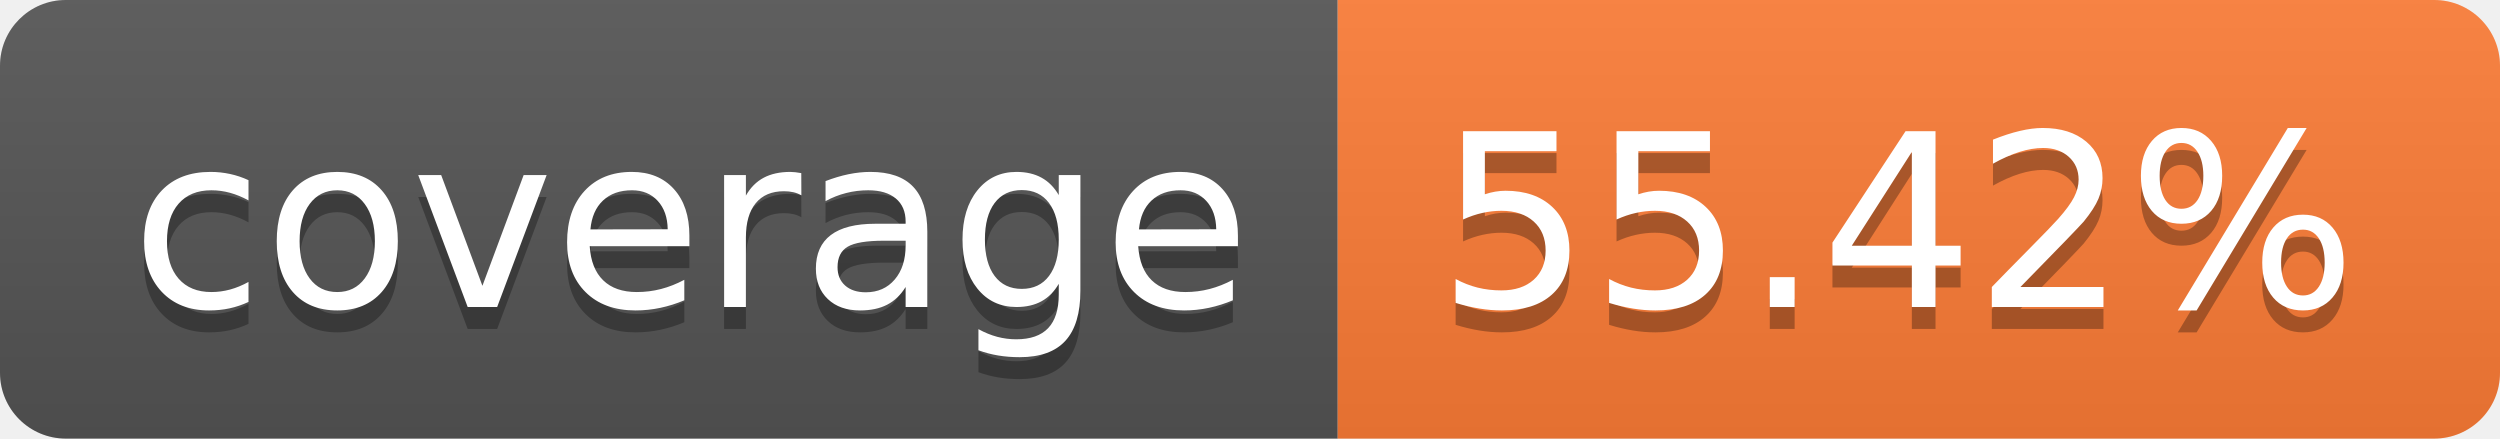
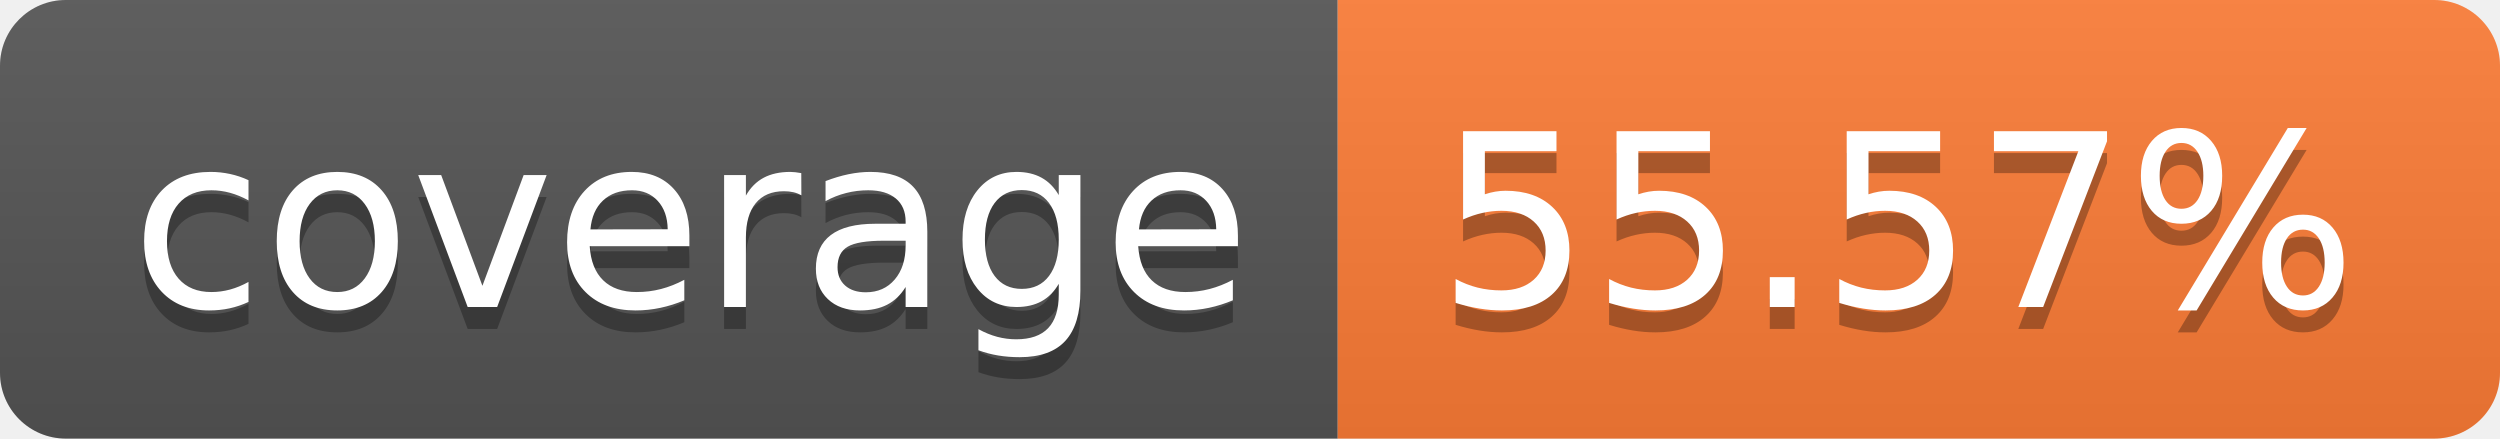
- <svg xmlns="http://www.w3.org/2000/svg" width="114" height="20" role="img" aria-label="coverage: 55.42%">
+ <svg xmlns="http://www.w3.org/2000/svg" width="114" height="20" role="img" aria-label="coverage: 55.57%">
  <linearGradient id="s" x2="0" y2="100%">
    <stop offset="0" stop-color="#bbb" stop-opacity=".1" />
    <stop offset="1" stop-opacity=".1" />
  </linearGradient>
  <clipPath id="r">
    <rect width="114" height="20" rx="3" fill="#fff" />
  </clipPath>
  <g clip-path="url(#r)">
    <rect width="61" height="20" fill="#555" />
    <rect x="61" width="53" height="20" fill="#fe7d37" />
    <rect width="114" height="20" fill="url(#s)" />
  </g>
  <g fill="#fff" text-anchor="middle" font-family="Verdana,Geneva,DejaVu Sans,sans-serif" text-rendering="geometricPrecision" font-size="110">
    <text aria-hidden="true" x="315" y="150" fill="#010101" fill-opacity=".3" transform="scale(.1)" textLength="510">coverage</text>
    <text x="315" y="140" transform="scale(.1)" fill="#fff" textLength="510">coverage</text>
-     <text aria-hidden="true" x="865" y="150" fill="#010101" fill-opacity=".3" transform="scale(.1)" textLength="430">55.42%</text>
-     <text x="865" y="140" transform="scale(.1)" fill="#fff" textLength="430">55.42%</text>
+     <text aria-hidden="true" x="865" y="150" fill="#010101" fill-opacity=".3" transform="scale(.1)" textLength="430">55.57%</text>
+     <text x="865" y="140" transform="scale(.1)" fill="#fff" textLength="430">55.57%</text>
  </g>
</svg>
